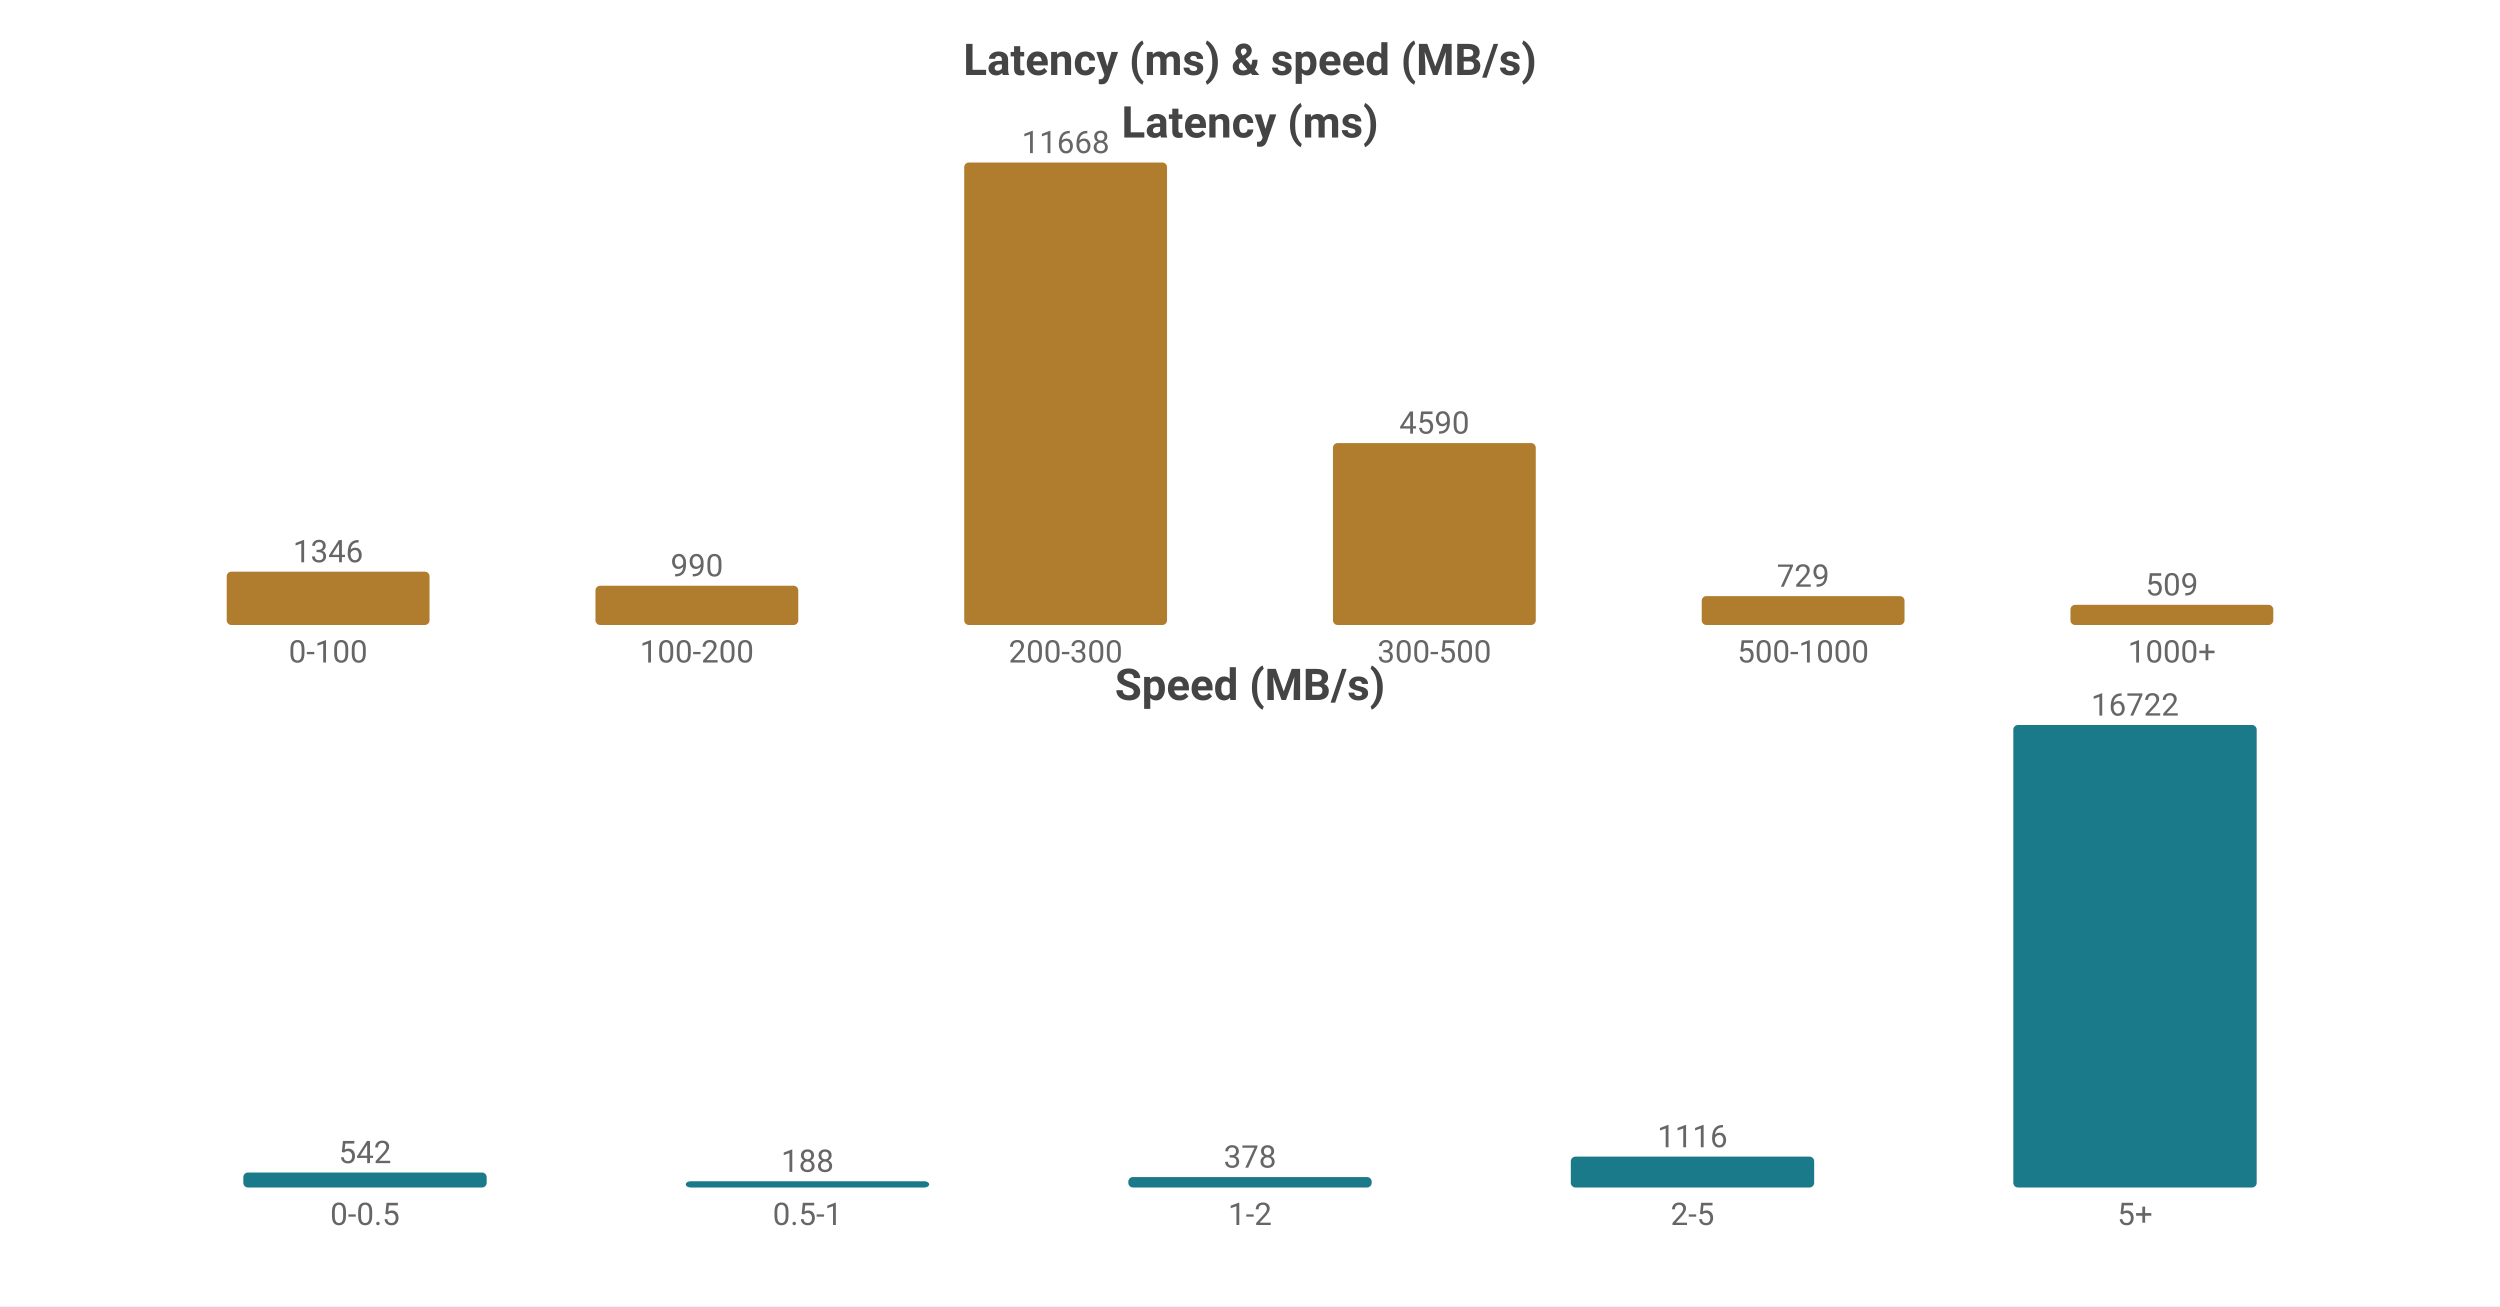
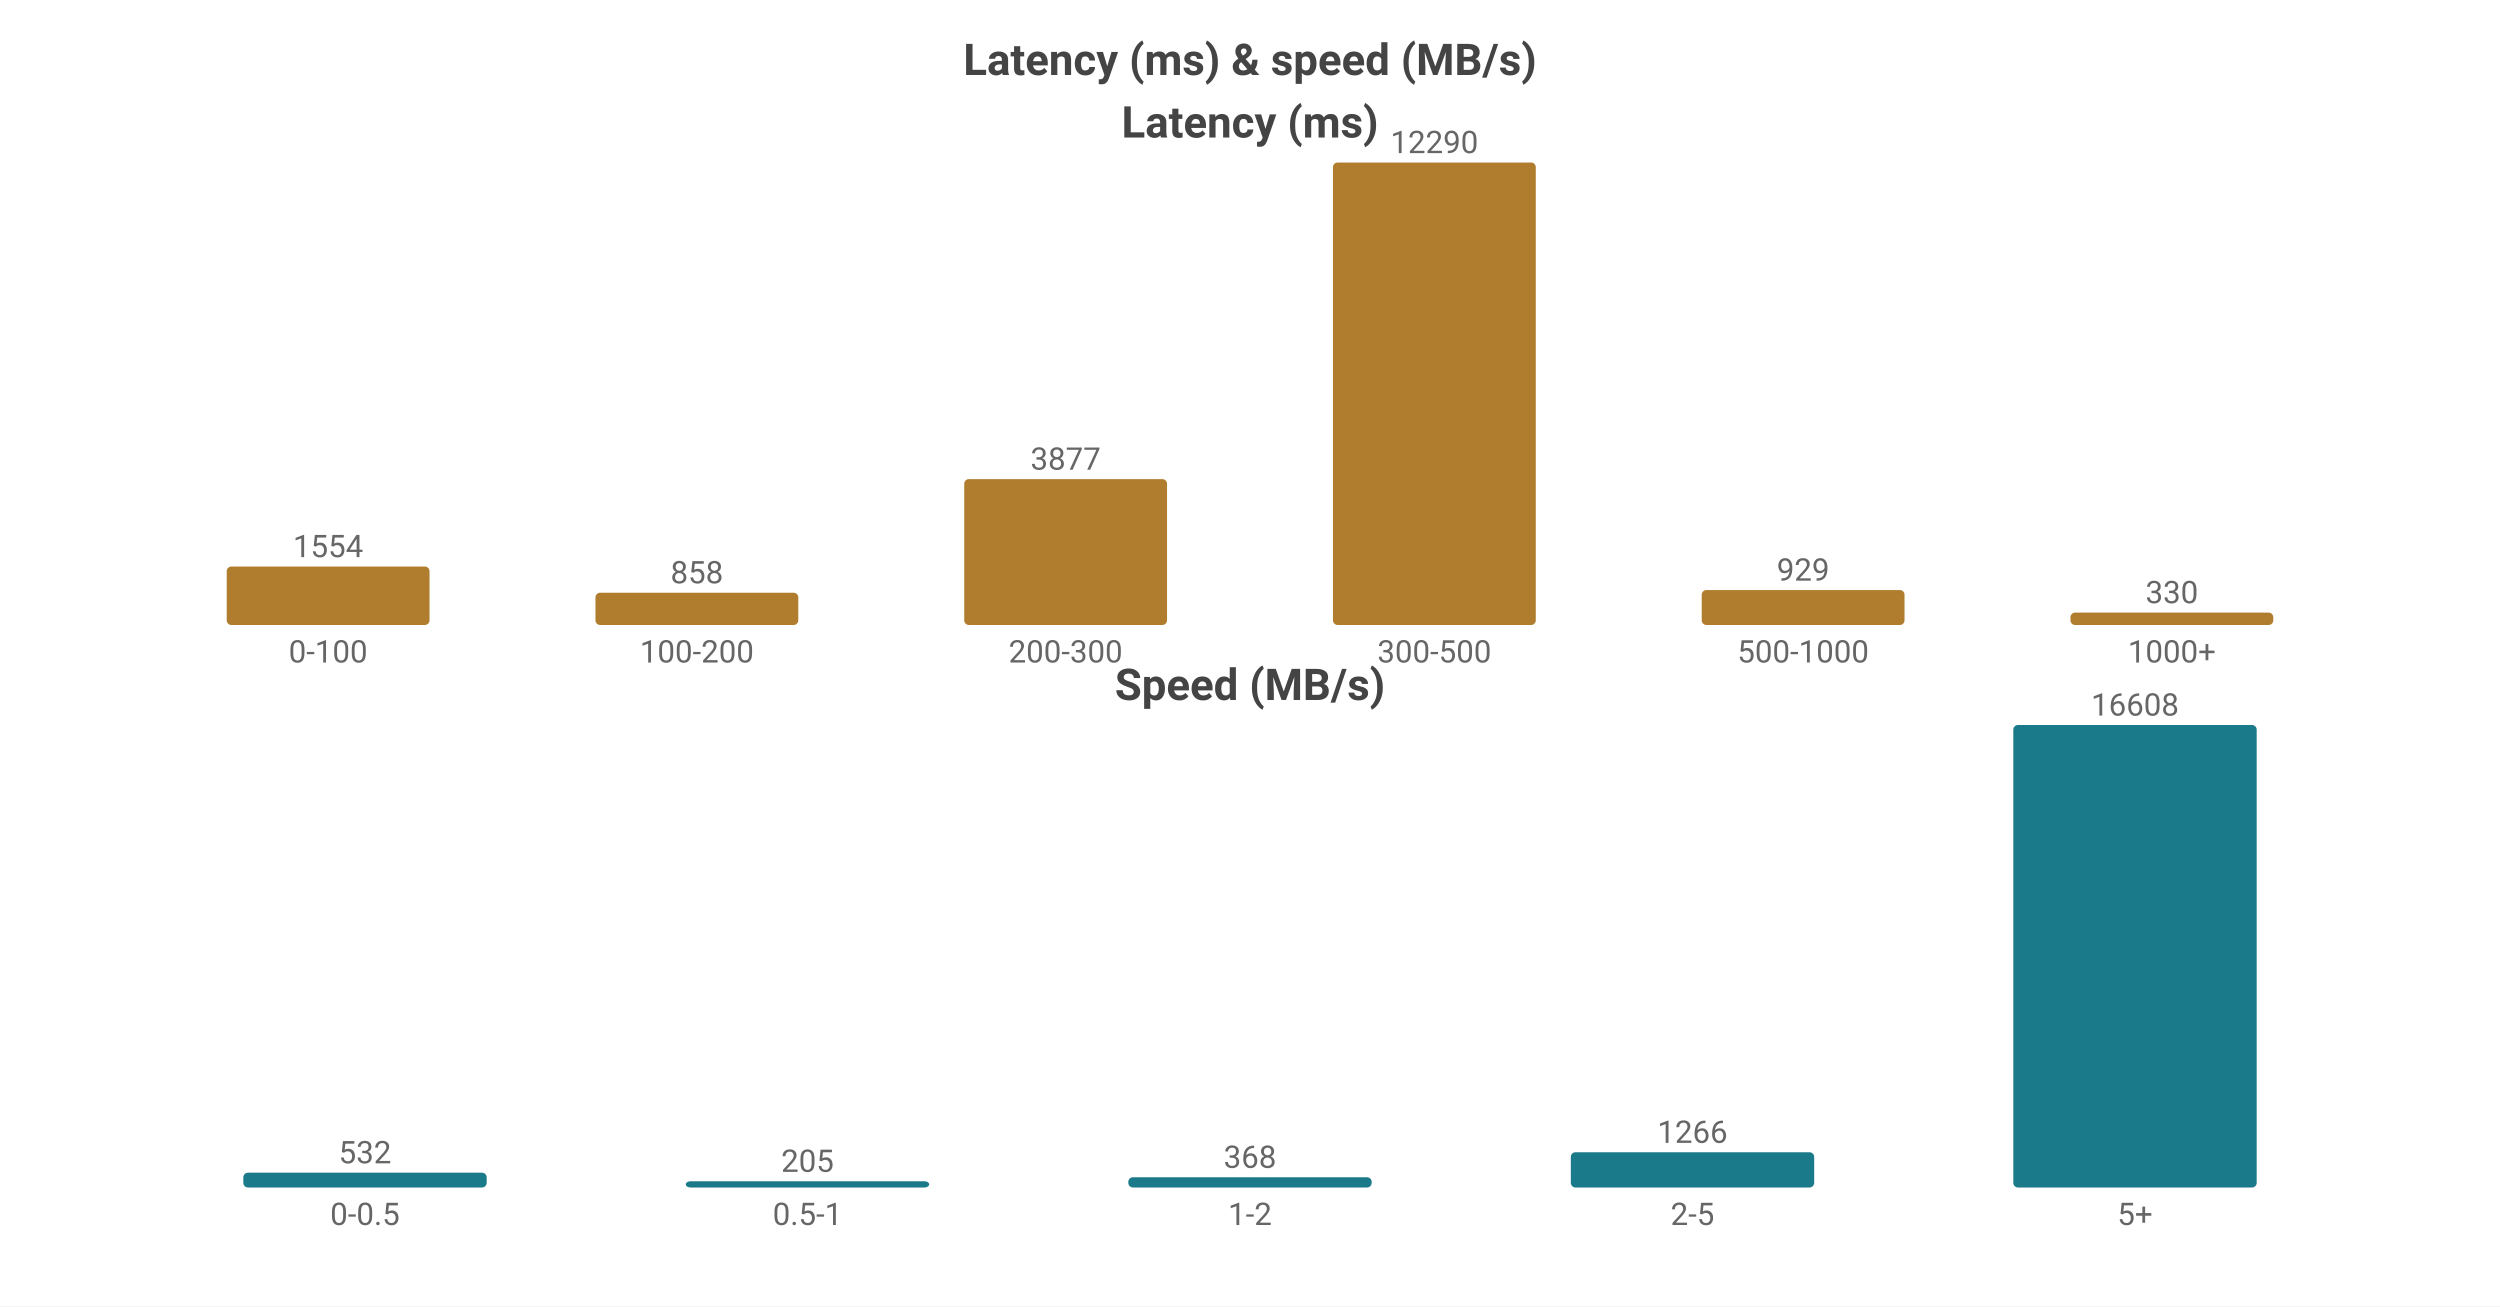
<svg xmlns="http://www.w3.org/2000/svg" width="800" height="418" viewBox="0 0 800 418">
  <rect width="800" height="418" fill="#ffffff" />
  <style>text{font-family:system-ui,-apple-system,'Segoe UI',Roboto,'PingFang SC','Microsoft YaHei','Noto Sans CJK SC',sans-serif}.g{stroke:#e8e8e8;stroke-width:1}.a{stroke:#999;stroke-width:1}.t{font-size:10px;fill:#666}.m{font-size:10px;text-anchor:middle;fill:#666}.e{font-size:10px;text-anchor:end;fill:#666}.l{font-size:11px;fill:#333}.tt{font-size:14px;font-weight:600;text-anchor:middle;fill:#444}.em{font-size:13px;text-anchor:middle;fill:#999}</style>
  <text class="tt" x="400.0" y="24">Latency (ms) &amp; speed (MB/s)</text>
  <text class="tt" x="400.0" y="44">Latency (ms)</text>
-   <rect x="72.55" y="182.927" width="64.9" height="17.073" fill="#b07d2e" rx="1.5" />
-   <text class="m" x="105.0" y="179.927">1346</text>
+   <rect x="72.55" y="181.286" width="64.9" height="18.714" fill="#b07d2e" rx="1.5" />
+   <text class="m" x="105.0" y="178.286">1554</text>
  <text class="m" x="105.0" y="212">0-100</text>
-   <rect x="190.55" y="187.443" width="64.9" height="12.557" fill="#b07d2e" rx="1.5" />
-   <text class="m" x="223.0" y="184.443">990</text>
+   <rect x="190.55" y="189.668" width="64.9" height="10.332" fill="#b07d2e" rx="1.5" />
+   <text class="m" x="223.0" y="186.668">858</text>
  <text class="m" x="223.0" y="212">100-200</text>
-   <rect x="308.55" y="52.0" width="64.9" height="148.0" fill="#b07d2e" rx="1.5" />
-   <text class="m" x="341.0" y="49.0">11668</text>
+   <rect x="308.55" y="153.312" width="64.9" height="46.688" fill="#b07d2e" rx="1.5" />
+   <text class="m" x="341.0" y="150.312">3877</text>
  <text class="m" x="341.0" y="212">200-300</text>
-   <rect x="426.55" y="141.779" width="64.9" height="58.221" fill="#b07d2e" rx="1.5" />
-   <text class="m" x="459.0" y="138.779">4590</text>
+   <rect x="426.55" y="52.0" width="64.9" height="148.0" fill="#b07d2e" rx="1.5" />
+   <text class="m" x="459.0" y="49.0">12290</text>
  <text class="m" x="459.0" y="212">300-500</text>
-   <rect x="544.55" y="190.753" width="64.9" height="9.247" fill="#b07d2e" rx="1.5" />
-   <text class="m" x="577.0" y="187.753">729</text>
+   <rect x="544.55" y="188.813" width="64.9" height="11.187" fill="#b07d2e" rx="1.5" />
+   <text class="m" x="577.0" y="185.813">929</text>
  <text class="m" x="577.0" y="212">500-1000</text>
-   <rect x="662.55" y="193.544" width="64.9" height="6.456" fill="#b07d2e" rx="1.5" />
-   <text class="m" x="695.0" y="190.544">509</text>
+   <rect x="662.55" y="196.026" width="64.9" height="3.974" fill="#b07d2e" rx="1.5" />
+   <text class="m" x="695.0" y="193.026">330</text>
  <text class="m" x="695.0" y="212">1000+</text>
  <text class="tt" x="400.0" y="224">Speed (MB/s)</text>
-   <rect x="77.86" y="375.203" width="77.88" height="4.797" fill="#1a7a8a" rx="1.5" />
-   <text class="m" x="116.8" y="372.203">542</text>
+   <rect x="77.86" y="375.259" width="77.88" height="4.741" fill="#1a7a8a" rx="1.5" />
+   <text class="m" x="116.8" y="372.259">532</text>
  <text class="m" x="116.8" y="392">0-0.5</text>
  <rect x="219.46" y="378" width="77.88" height="2" fill="#1a7a8a" rx="1.5" />
-   <text class="m" x="258.4" y="375">188</text>
+   <text class="m" x="258.4" y="375">205</text>
  <text class="m" x="258.4" y="392">0.5-1</text>
-   <rect x="361.06" y="376.654" width="77.88" height="3.346" fill="#1a7a8a" rx="1.5" />
-   <text class="m" x="400.0" y="373.654">378</text>
+   <rect x="361.06" y="376.721" width="77.88" height="3.279" fill="#1a7a8a" rx="1.5" />
+   <text class="m" x="400.0" y="373.721">368</text>
  <text class="m" x="400.0" y="392">1-2</text>
-   <rect x="502.66" y="370.123" width="77.88" height="9.877" fill="#1a7a8a" rx="1.5" />
-   <text class="m" x="541.6" y="367.123">1116</text>
+   <rect x="502.66" y="368.718" width="77.88" height="11.282" fill="#1a7a8a" rx="1.5" />
+   <text class="m" x="541.6" y="365.718">1266</text>
  <text class="m" x="541.6" y="392">2-5</text>
  <rect x="644.26" y="232.0" width="77.88" height="148.0" fill="#1a7a8a" rx="1.5" />
-   <text class="m" x="683.2" y="229.0">16722</text>
+   <text class="m" x="683.2" y="229.0">16608</text>
  <text class="m" x="683.2" y="392">5+</text>
</svg>
